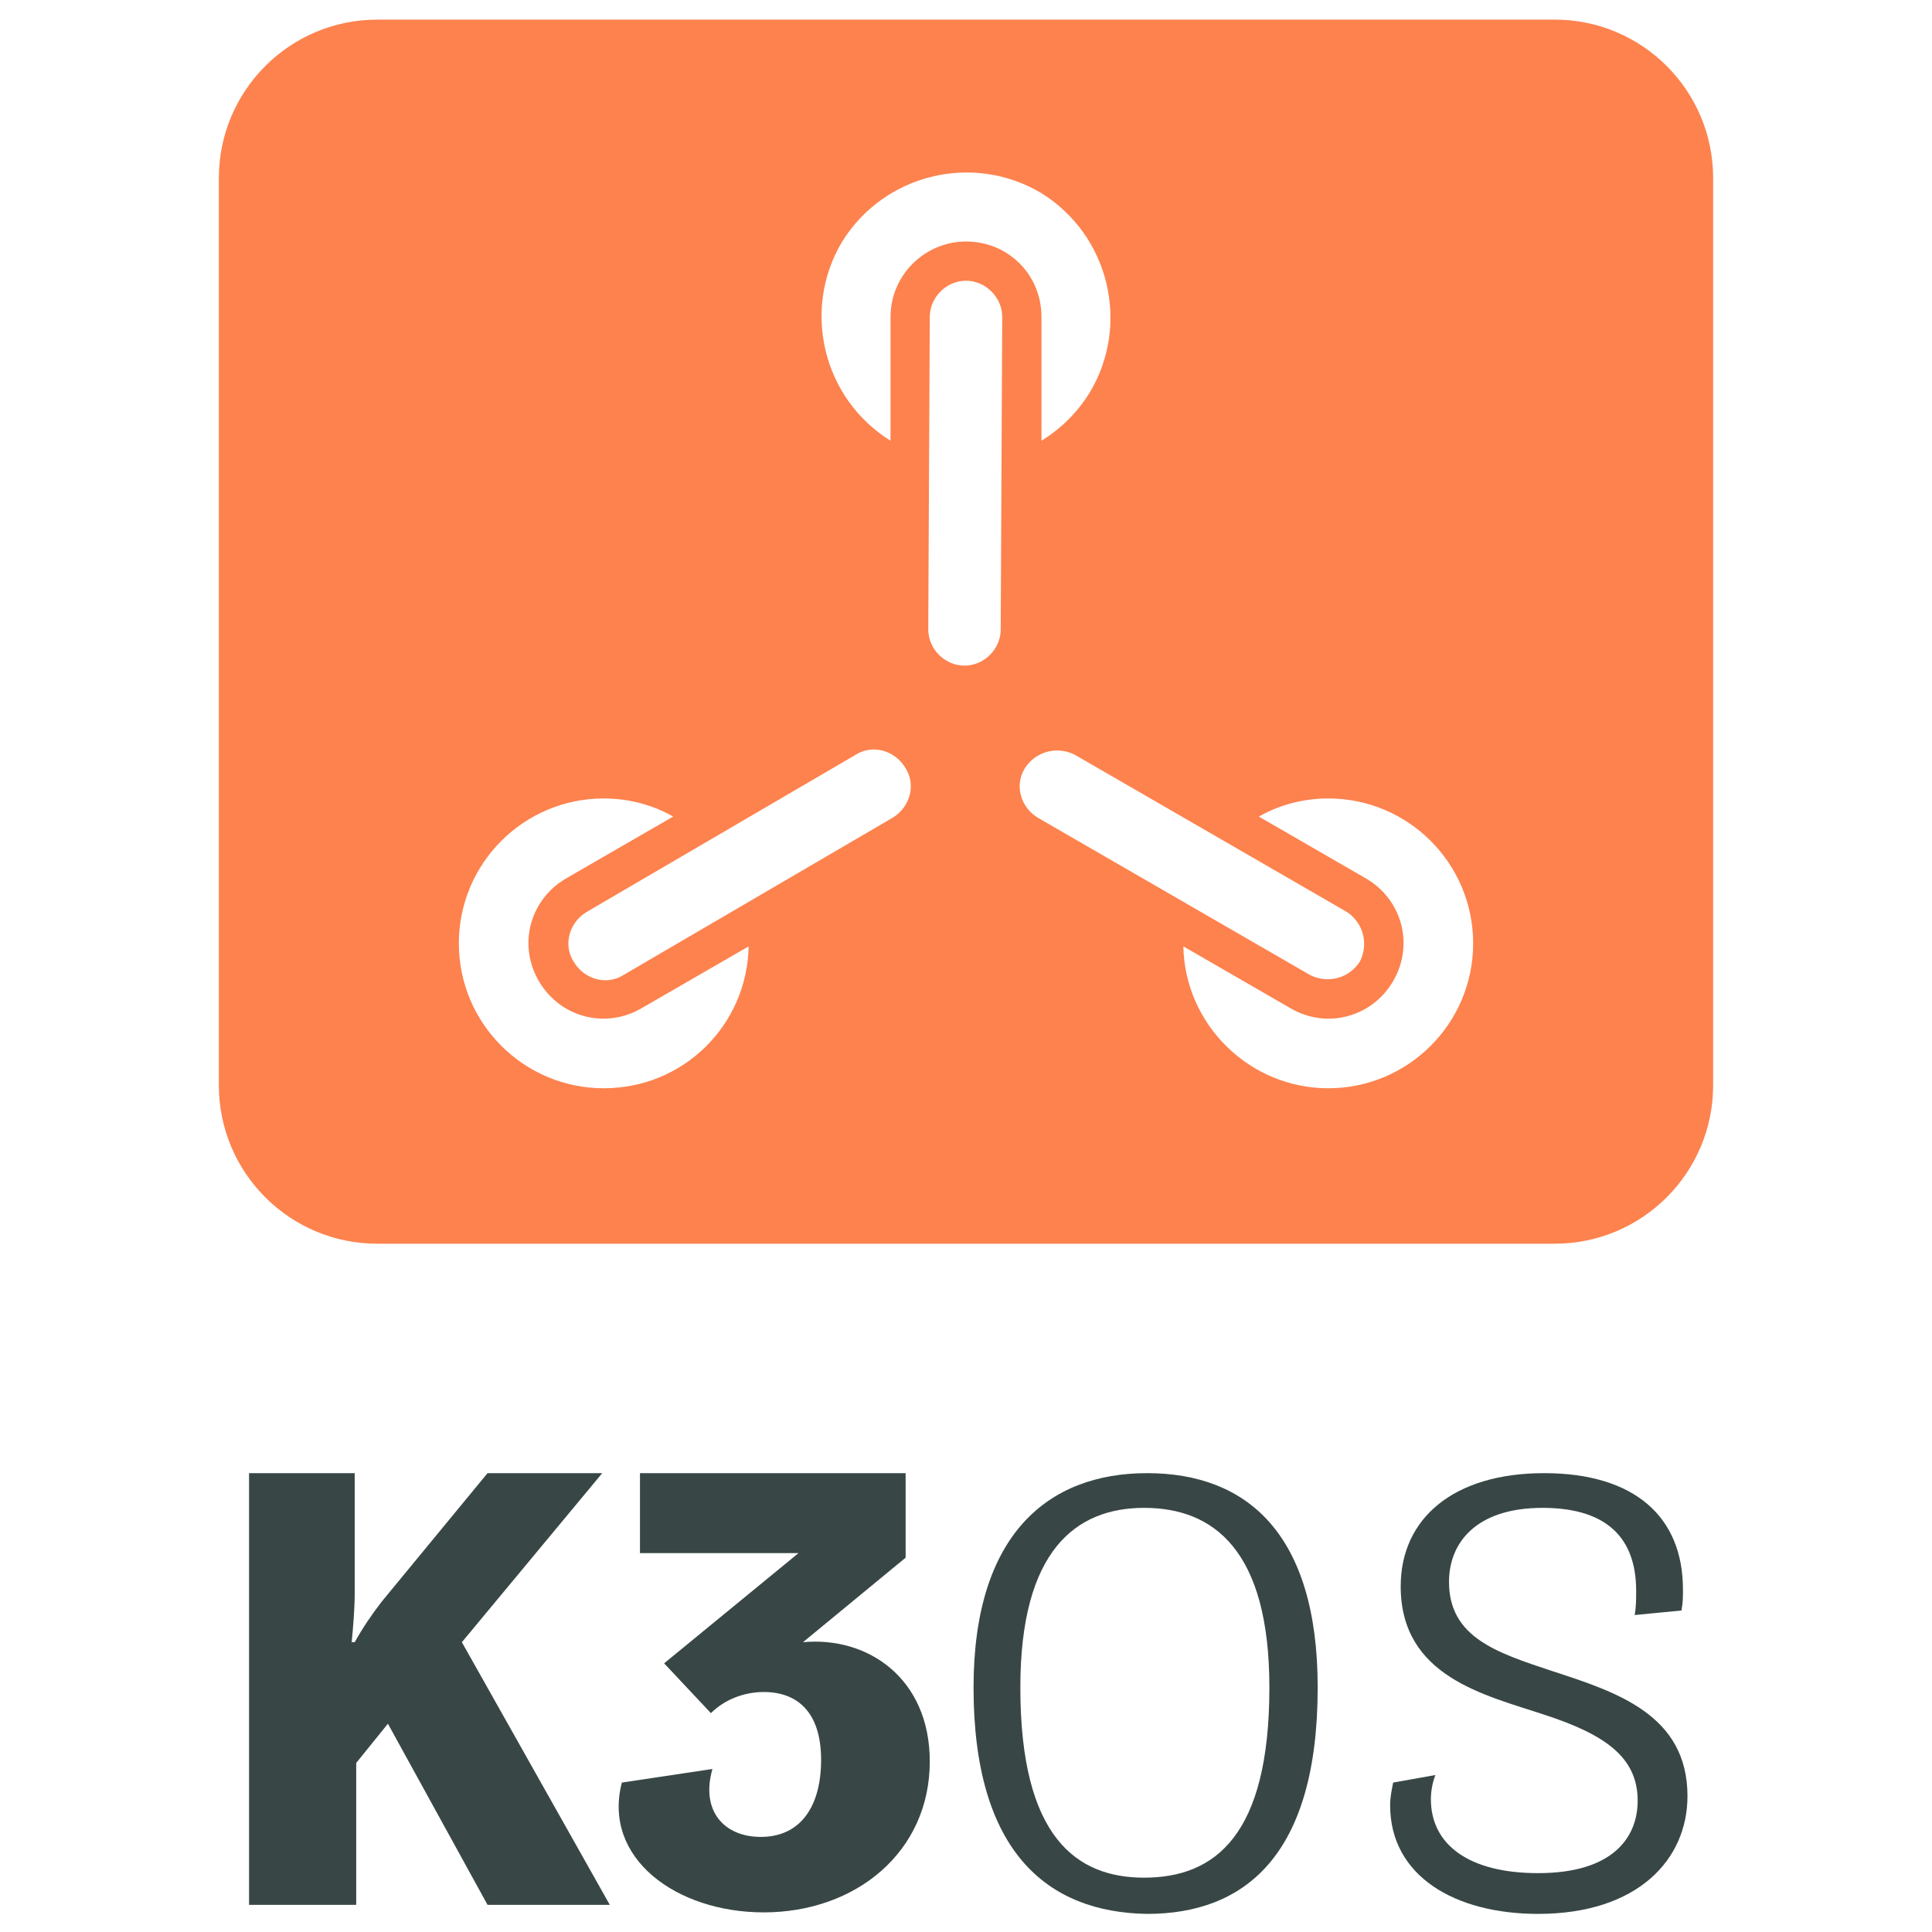
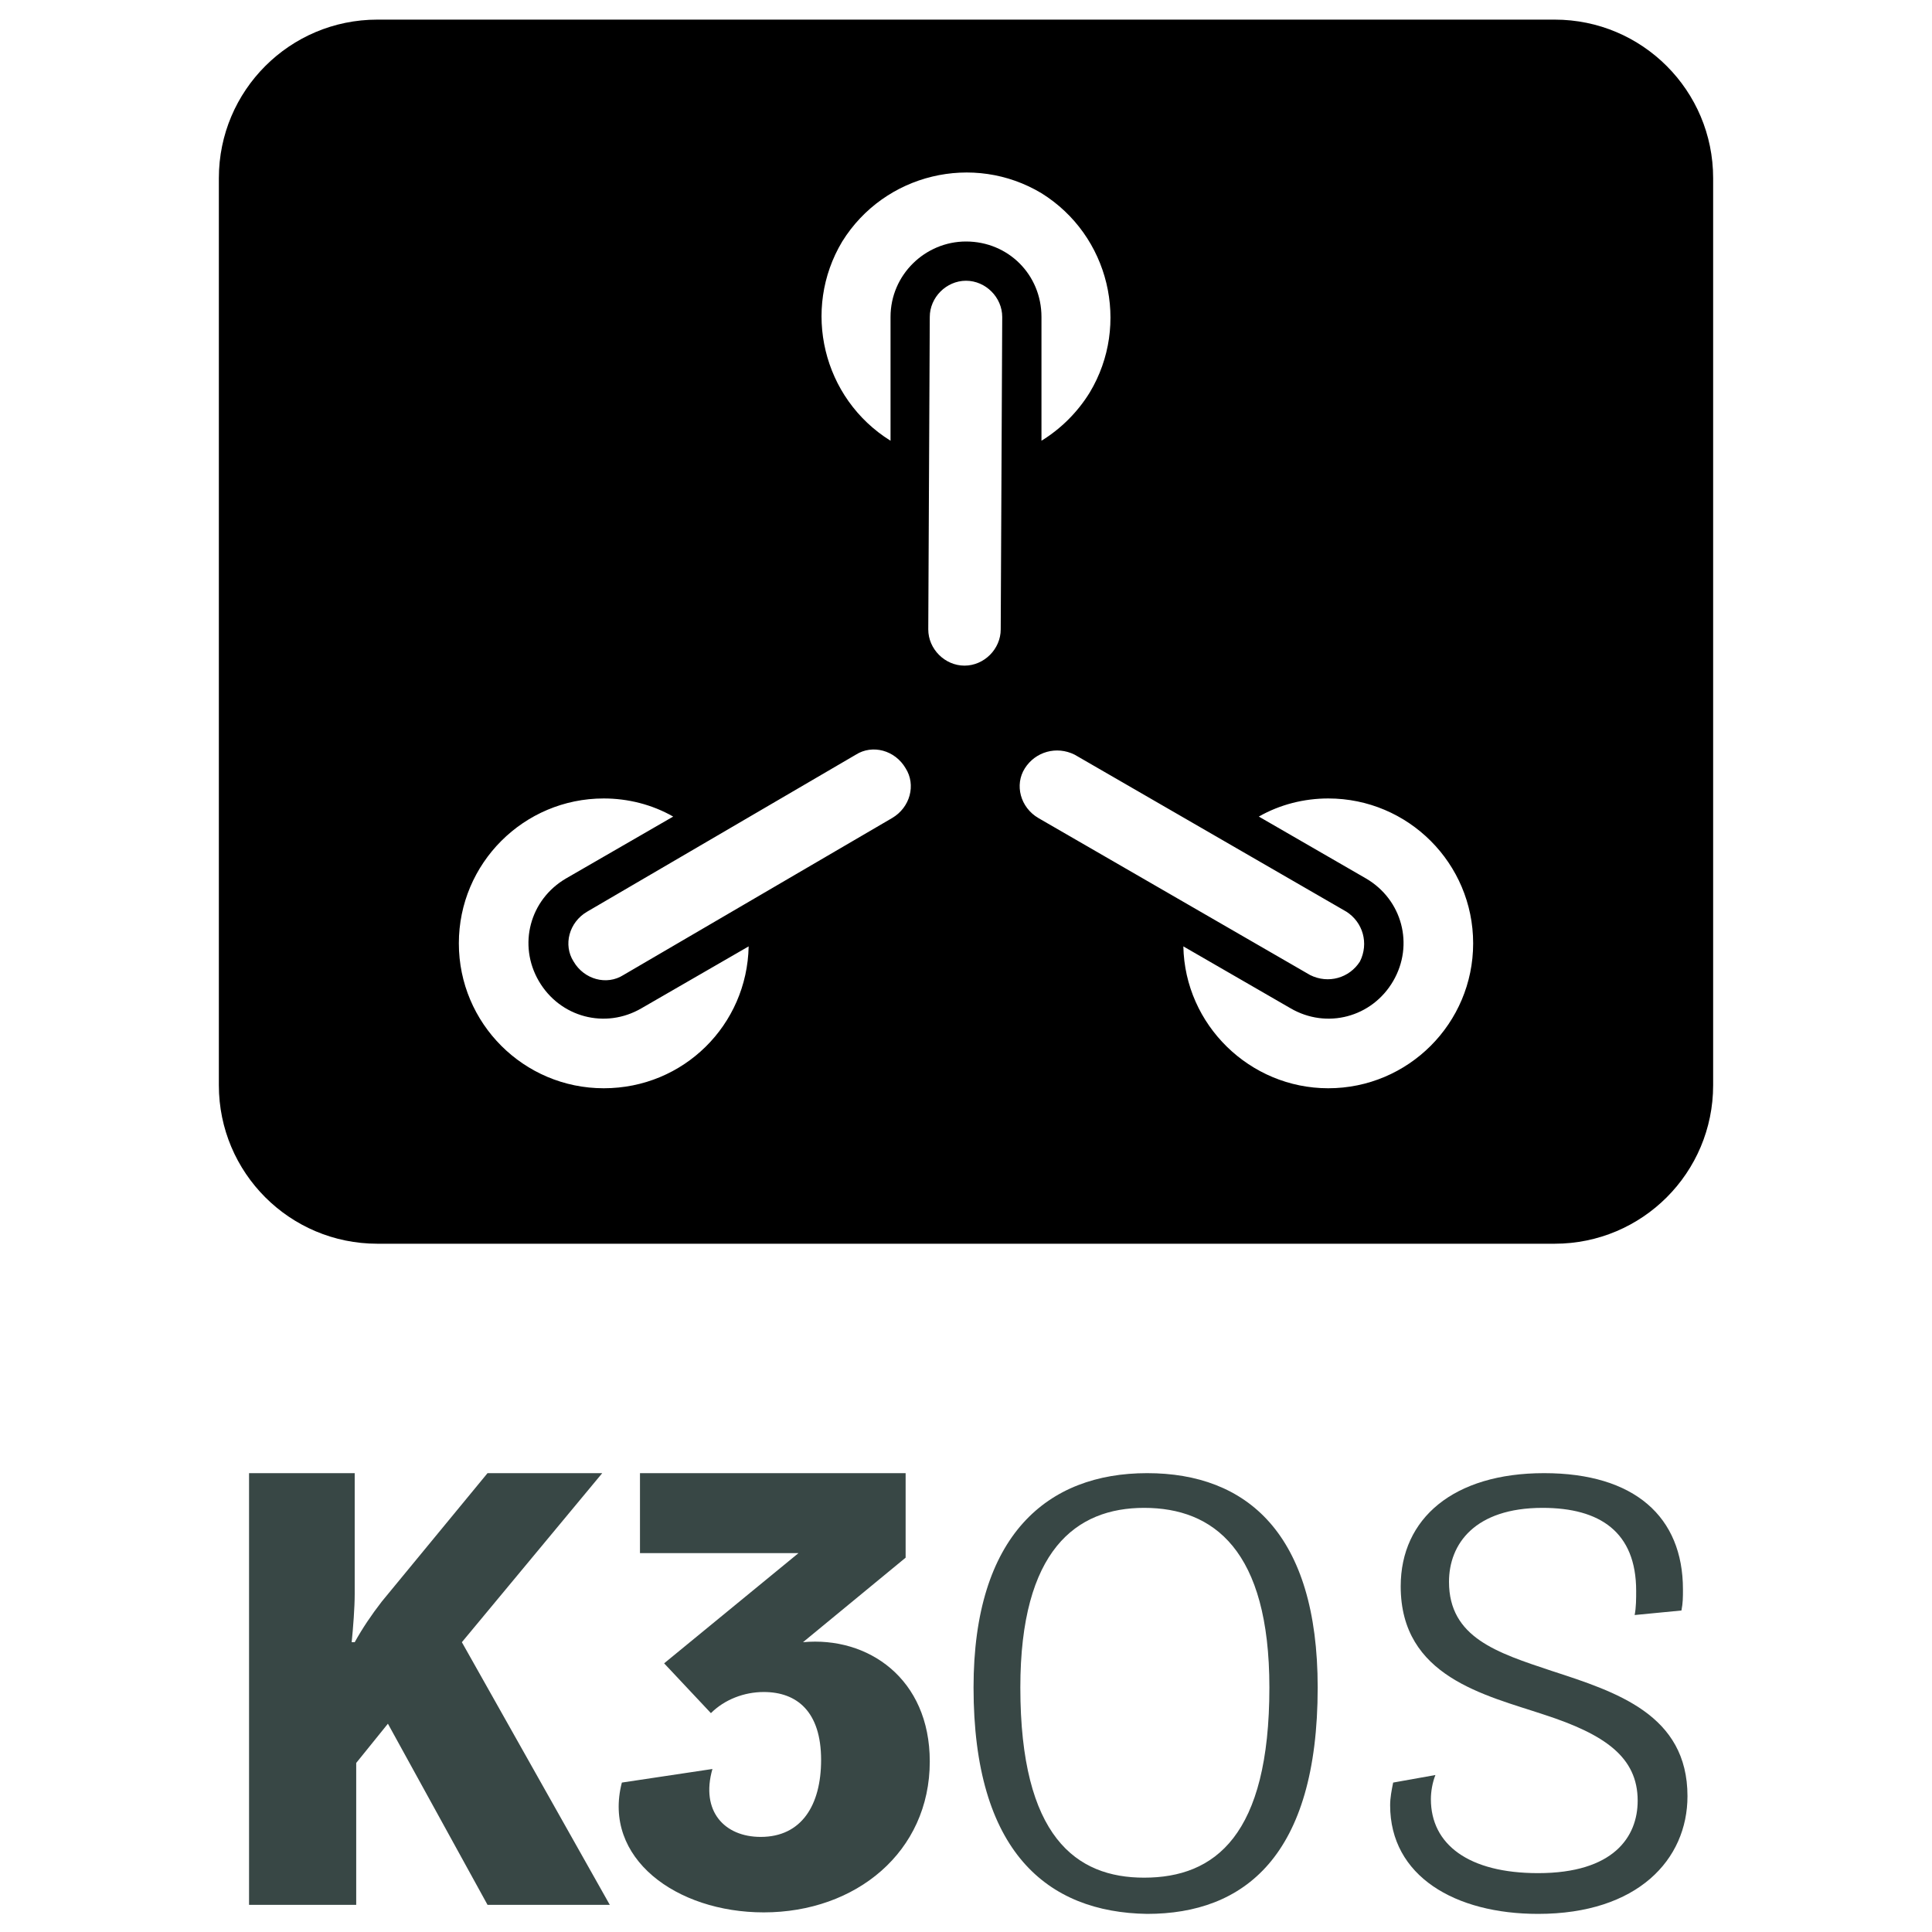
- <svg xmlns="http://www.w3.org/2000/svg" version="1.1" id="Layer_1" x="0px" y="0px" viewBox="0 0 128 128" style="enable-background:new 0 0 128 128;" xml:space="preserve">
-   <style type="text/css">
- 	.st0{fill:#384745;}
- 	.st1{fill:#FD824E;}
- </style>
-   <g>
+ <svg xmlns="http://www.w3.org/2000/svg" version="1.1" width="128px" height="128px">
+   <g fill="#384745">
    <path class="st0" d="M16.4,97.6h7.1v8c0,0.9-0.1,2.2-0.2,3.2h0.2c0.5-0.9,1.1-1.8,1.8-2.7l7-8.5h7.6l-9.3,11.2l9.8,17.4h-8.1   l-6.6-12l-2.1,2.6v9.4h-7.1V97.6z" />
    <path class="st0" d="M47.2,117.2c-0.8,2.8,0.8,4.5,3.2,4.5c2.7,0,4-2.1,4-5.1c0-3.2-1.6-4.5-3.8-4.5c-1.3,0-2.6,0.5-3.5,1.4   l-3.1-3.3l8.9-7.3H42.4v-5.3H60v5.6l-6.8,5.6c4.3-0.4,8.4,2.4,8.4,7.9c0,6-4.9,10-11,10c-5.8,0-10.7-3.6-9.4-8.6L47.2,117.2z" />
    <path class="st0" d="M64.5,111.8c0-10.1,4.9-14.2,11.5-14.2c6.6,0,11.3,4,11.3,14.2c0,11.2-4.9,15-11.3,15   C69.4,126.7,64.5,122.7,64.5,111.8z M84.1,111.8c0-9.1-3.7-11.9-8.3-11.9c-4.5,0-8.2,2.8-8.2,11.9c0,9.9,3.7,12.6,8.2,12.6   C80.5,124.4,84.1,121.6,84.1,111.8z" />
    <path class="st0" d="M95.1,117.6c-0.2,0.5-0.3,1.1-0.3,1.6c0,3,2.5,4.9,7.1,4.9c5,0,6.6-2.4,6.6-4.8c0-2.9-2.2-4.4-6.2-5.7   c-3.9-1.3-9.5-2.5-9.5-8.5c0-4.5,3.5-7.5,9.5-7.5c6,0,9.2,2.9,9.2,7.7c0,0.5,0,0.9-0.1,1.4l-3.1,0.3c0.1-0.5,0.1-1.1,0.1-1.6   c0-3.9-2.4-5.5-6.2-5.5c-4.5,0-6.2,2.4-6.2,4.9c0,3.7,3.2,4.7,6.8,5.9c4.3,1.4,9,2.9,9,8.3c0,4.2-3.3,7.8-9.9,7.8   c-5.5,0-9.8-2.5-9.8-7.2c0-0.5,0.1-1,0.2-1.5L95.1,117.6z" />
-     <path class="st1" d="M103,1.3H25c-5.8,0-10.5,4.7-10.5,10.5v60.1c0,5.8,4.7,10.5,10.5,10.5H103c5.8,0,10.5-4.7,10.5-10.5V11.8   C113.5,6,108.8,1.3,103,1.3z M40,72.1c-5.3,0-9.6-4.3-9.6-9.6s4.3-9.6,9.6-9.6c0,0,0,0,0,0c1.6,0,3.2,0.4,4.6,1.2l-7.1,4.1   c-2.4,1.4-3.2,4.4-1.8,6.8c1.4,2.4,4.4,3.2,6.8,1.8c0,0,0,0,0,0l7.1-4.1C49.5,67.9,45.3,72.1,40,72.1z M59.1,54.2L41.3,64.6   c-1.1,0.7-2.6,0.3-3.3-0.9c-0.7-1.1-0.3-2.6,0.9-3.3L56.7,50c1.1-0.7,2.6-0.3,3.3,0.9C60.7,52,60.3,53.5,59.1,54.2z M59,21l0,8.2   c-4.5-2.8-5.9-8.7-3.2-13.2c2.8-4.5,8.7-5.9,13.2-3.2c4.5,2.8,5.9,8.7,3.2,13.2c-0.8,1.3-1.9,2.4-3.2,3.2l0-8.2c0-2.8-2.2-5-5-5   C61.3,16,59,18.2,59,21C59,21,59,21,59,21L59,21z M66.3,41.7c0,1.3-1.1,2.4-2.4,2.4h0c-1.3,0-2.4-1.1-2.4-2.4L61.6,21   c0-1.3,1.1-2.4,2.4-2.4h0c1.3,0,2.4,1.1,2.4,2.4L66.3,41.7z M67.9,50.9c0.7-1.1,2.1-1.5,3.3-0.9c0,0,0,0,0,0l18,10.4   c1.1,0.7,1.5,2.1,0.9,3.3c-0.7,1.1-2.1,1.5-3.3,0.9l0,0l-18-10.4C67.6,53.5,67.2,52,67.9,50.9C67.9,50.9,67.9,50.9,67.9,50.9   L67.9,50.9z M88,72.1c-5.2,0-9.5-4.2-9.6-9.4l7.1,4.1c2.4,1.4,5.4,0.6,6.8-1.8c1.4-2.4,0.6-5.4-1.8-6.8l-7.1-4.1   c1.4-0.8,3-1.2,4.6-1.2c5.3,0,9.6,4.3,9.6,9.6C97.6,67.8,93.3,72.1,88,72.1C88,72.1,88,72.1,88,72.1L88,72.1z" />
  </g>
+   <path class="st1" d="M103,1.3H25c-5.8,0-10.5,4.7-10.5,10.5v60.1c0,5.8,4.7,10.5,10.5,10.5H103c5.8,0,10.5-4.7,10.5-10.5V11.8   C113.5,6,108.8,1.3,103,1.3z M40,72.1c-5.3,0-9.6-4.3-9.6-9.6s4.3-9.6,9.6-9.6c0,0,0,0,0,0c1.6,0,3.2,0.4,4.6,1.2l-7.1,4.1   c-2.4,1.4-3.2,4.4-1.8,6.8c1.4,2.4,4.4,3.2,6.8,1.8c0,0,0,0,0,0l7.1-4.1C49.5,67.9,45.3,72.1,40,72.1z M59.1,54.2L41.3,64.6   c-1.1,0.7-2.6,0.3-3.3-0.9c-0.7-1.1-0.3-2.6,0.9-3.3L56.7,50c1.1-0.7,2.6-0.3,3.3,0.9C60.7,52,60.3,53.5,59.1,54.2z M59,21l0,8.2   c-4.5-2.8-5.9-8.7-3.2-13.2c2.8-4.5,8.7-5.9,13.2-3.2c4.5,2.8,5.9,8.7,3.2,13.2c-0.8,1.3-1.9,2.4-3.2,3.2l0-8.2c0-2.8-2.2-5-5-5   C61.3,16,59,18.2,59,21C59,21,59,21,59,21L59,21z M66.3,41.7c0,1.3-1.1,2.4-2.4,2.4h0c-1.3,0-2.4-1.1-2.4-2.4L61.6,21   c0-1.3,1.1-2.4,2.4-2.4h0c1.3,0,2.4,1.1,2.4,2.4L66.3,41.7z M67.9,50.9c0.7-1.1,2.1-1.5,3.3-0.9c0,0,0,0,0,0l18,10.4   c1.1,0.7,1.5,2.1,0.9,3.3c-0.7,1.1-2.1,1.5-3.3,0.9l0,0l-18-10.4C67.6,53.5,67.2,52,67.9,50.9C67.9,50.9,67.9,50.9,67.9,50.9   L67.9,50.9z M88,72.1c-5.2,0-9.5-4.2-9.6-9.4l7.1,4.1c2.4,1.4,5.4,0.6,6.8-1.8c1.4-2.4,0.6-5.4-1.8-6.8l-7.1-4.1   c1.4-0.8,3-1.2,4.6-1.2c5.3,0,9.6,4.3,9.6,9.6C97.6,67.8,93.3,72.1,88,72.1C88,72.1,88,72.1,88,72.1L88,72.1z" />
</svg>
